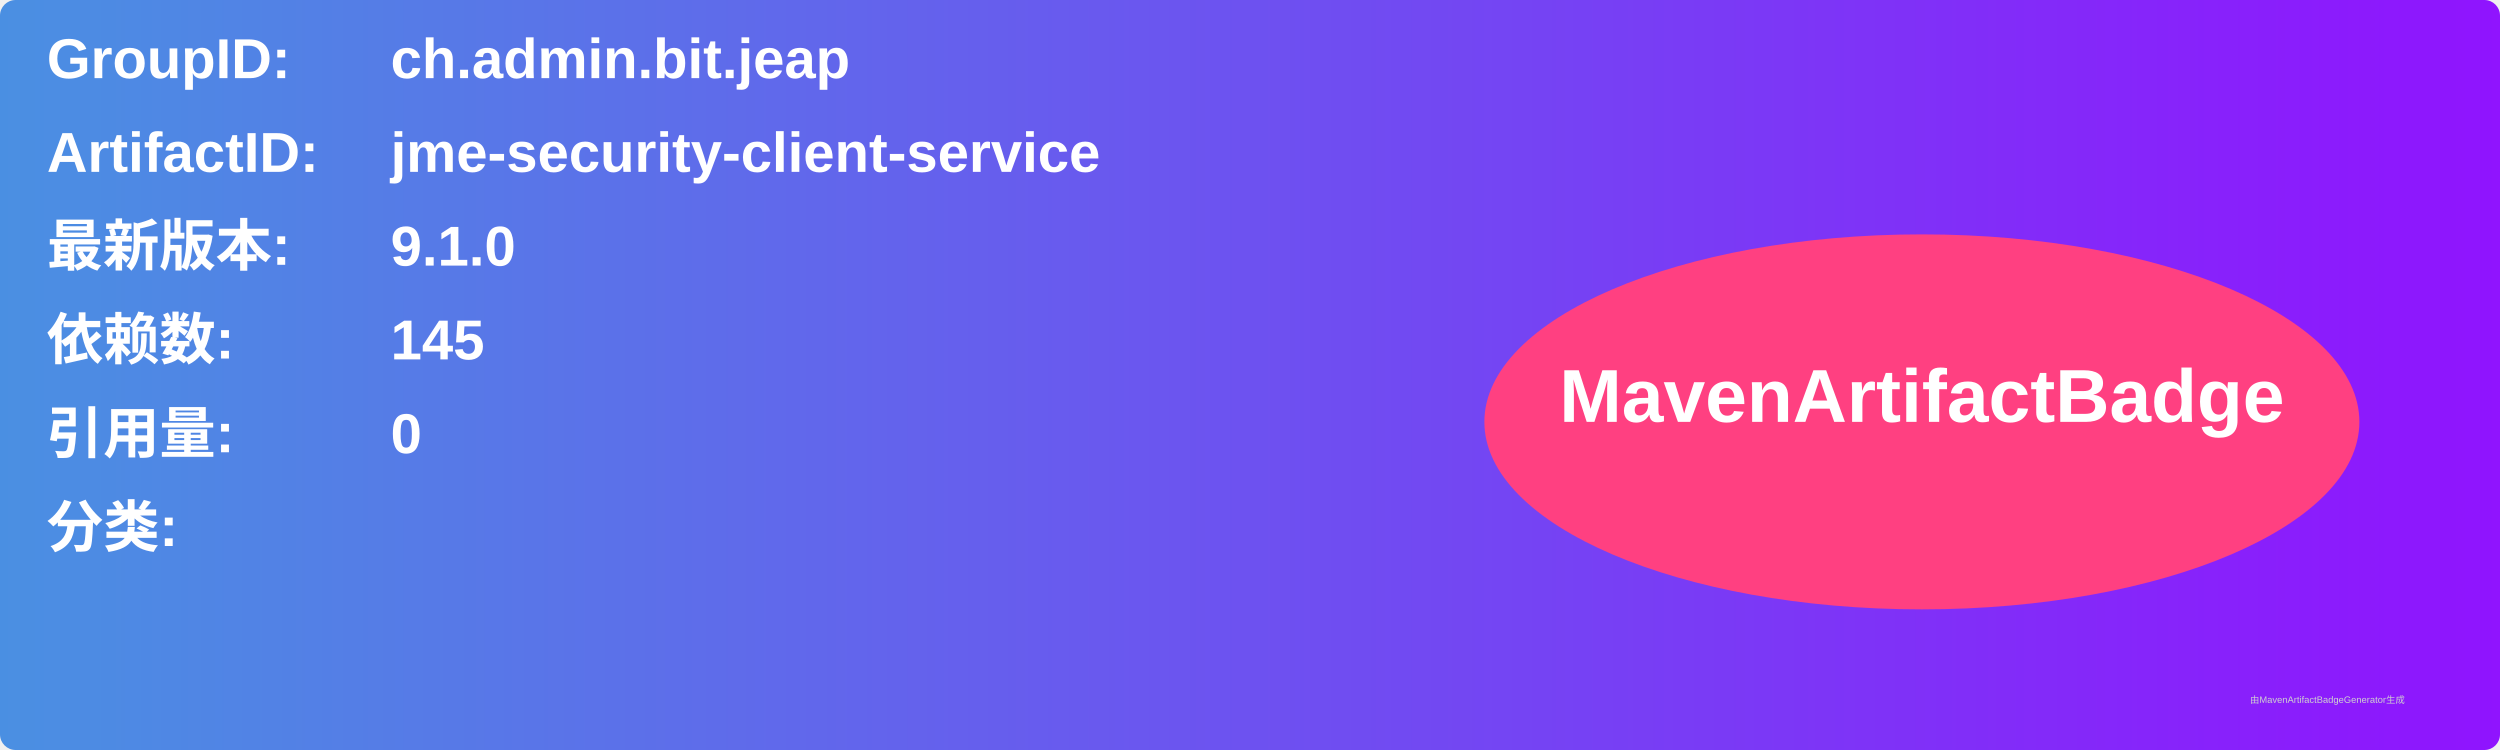
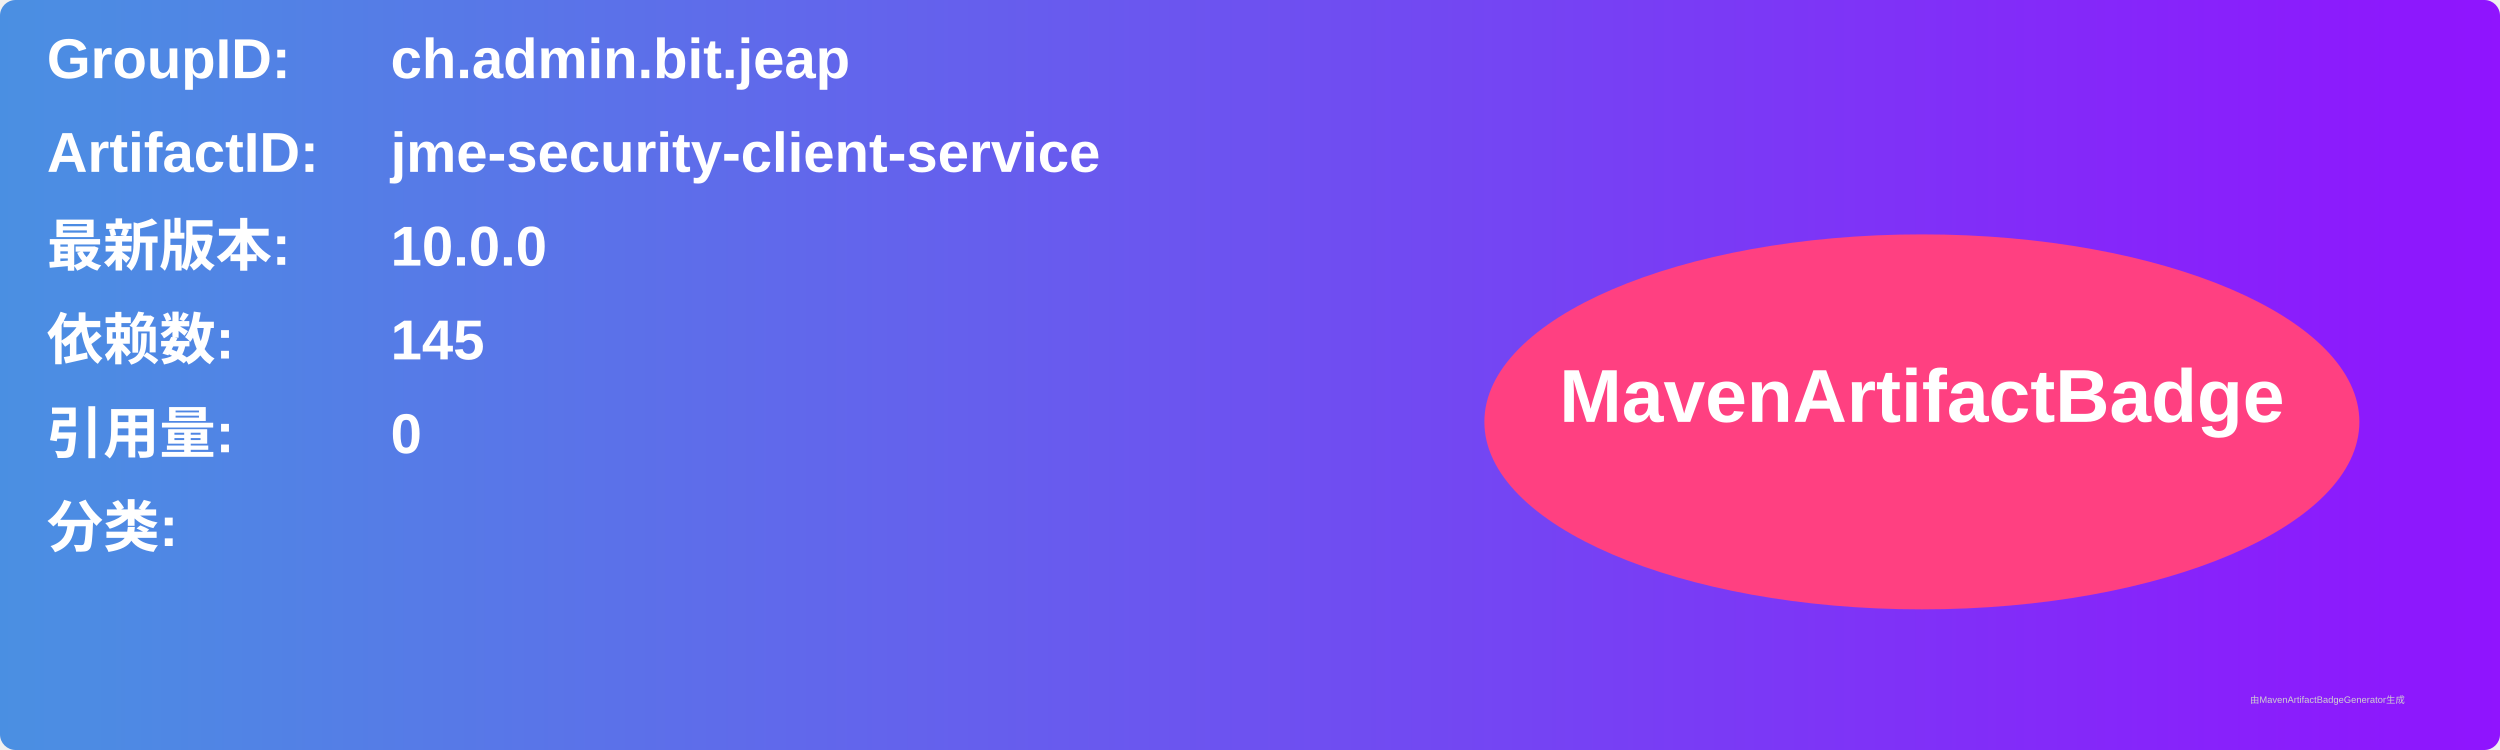
<svg xmlns="http://www.w3.org/2000/svg" width="800" height="240" viewBox="0 0 800 240">
  <linearGradient id="grad" x1="0%" y1="0%" x2="100%" y2="0%">
    <stop offset="0%" stop-color="#4a90e2" />
    <stop offset="100%" stop-color="#9013fe" />
  </linearGradient>
  <rect width="100%" height="100%" rx="5" ry="5" fill="url(#grad)" />
  <g transform="translate(15, 15)">
    <text x="0" y="10" font-family="Arial" font-size="18" fill="white" font-weight="bold" width="260">GroupID:</text>
    <text x="110" y="10" font-family="Arial" font-size="18" fill="white" font-weight="bold" width="460">ch.admin.bit.jeap</text>
    <text x="0" y="40" font-family="Arial" font-size="18" fill="white" font-weight="bold" width="260">ArtifactID:</text>
    <text x="110" y="40" font-family="Arial" font-size="18" fill="white" font-weight="bold" width="460">jme-security-client-service</text>
    <text x="0" y="70" font-family="Arial" font-size="18" fill="white" font-weight="bold">最新版本:</text>
    <text x="110" y="70" font-family="Arial" font-size="18" fill="white" font-weight="bold">
-       <tspan font-weight="bold">9.1.0</tspan>
+       <tspan font-weight="bold">10.0.0</tspan>
    </text>
    <text x="0" y="100" font-family="Arial" font-size="18" fill="white" font-weight="bold">依赖数: </text>
    <text x="110" y="100" font-family="Arial" font-size="18" fill="white">
      <tspan font-weight="bold">145</tspan>
    </text>
    <text x="0" y="130" font-family="Arial" font-size="18" fill="white" font-weight="bold">引用量: </text>
    <text x="110" y="130" font-family="Arial" font-size="18" fill="white">
      <tspan font-weight="bold">0</tspan>
    </text>
    <text x="0" y="160" font-family="Arial" font-size="18" fill="white" font-weight="bold">分类:</text>
    <text x="10" y="190" font-family="Arial" font-size="10" fill="white">
      <tspan font-weight="bold" />
    </text>
    <ellipse cx="600" cy="120" rx="140" ry="60" fill="#ff4081" />
    <text x="600" y="120" text-anchor="middle" font-family="Arial" font-size="24" fill="white" font-weight="bold">MavenArtifactBadge</text>
  </g>
  <text x="720" y="225" font-family="Arial" font-size="3" fill="#d0d0d0">由MavenArtifactBadgeGenerator生成</text>
</svg>
